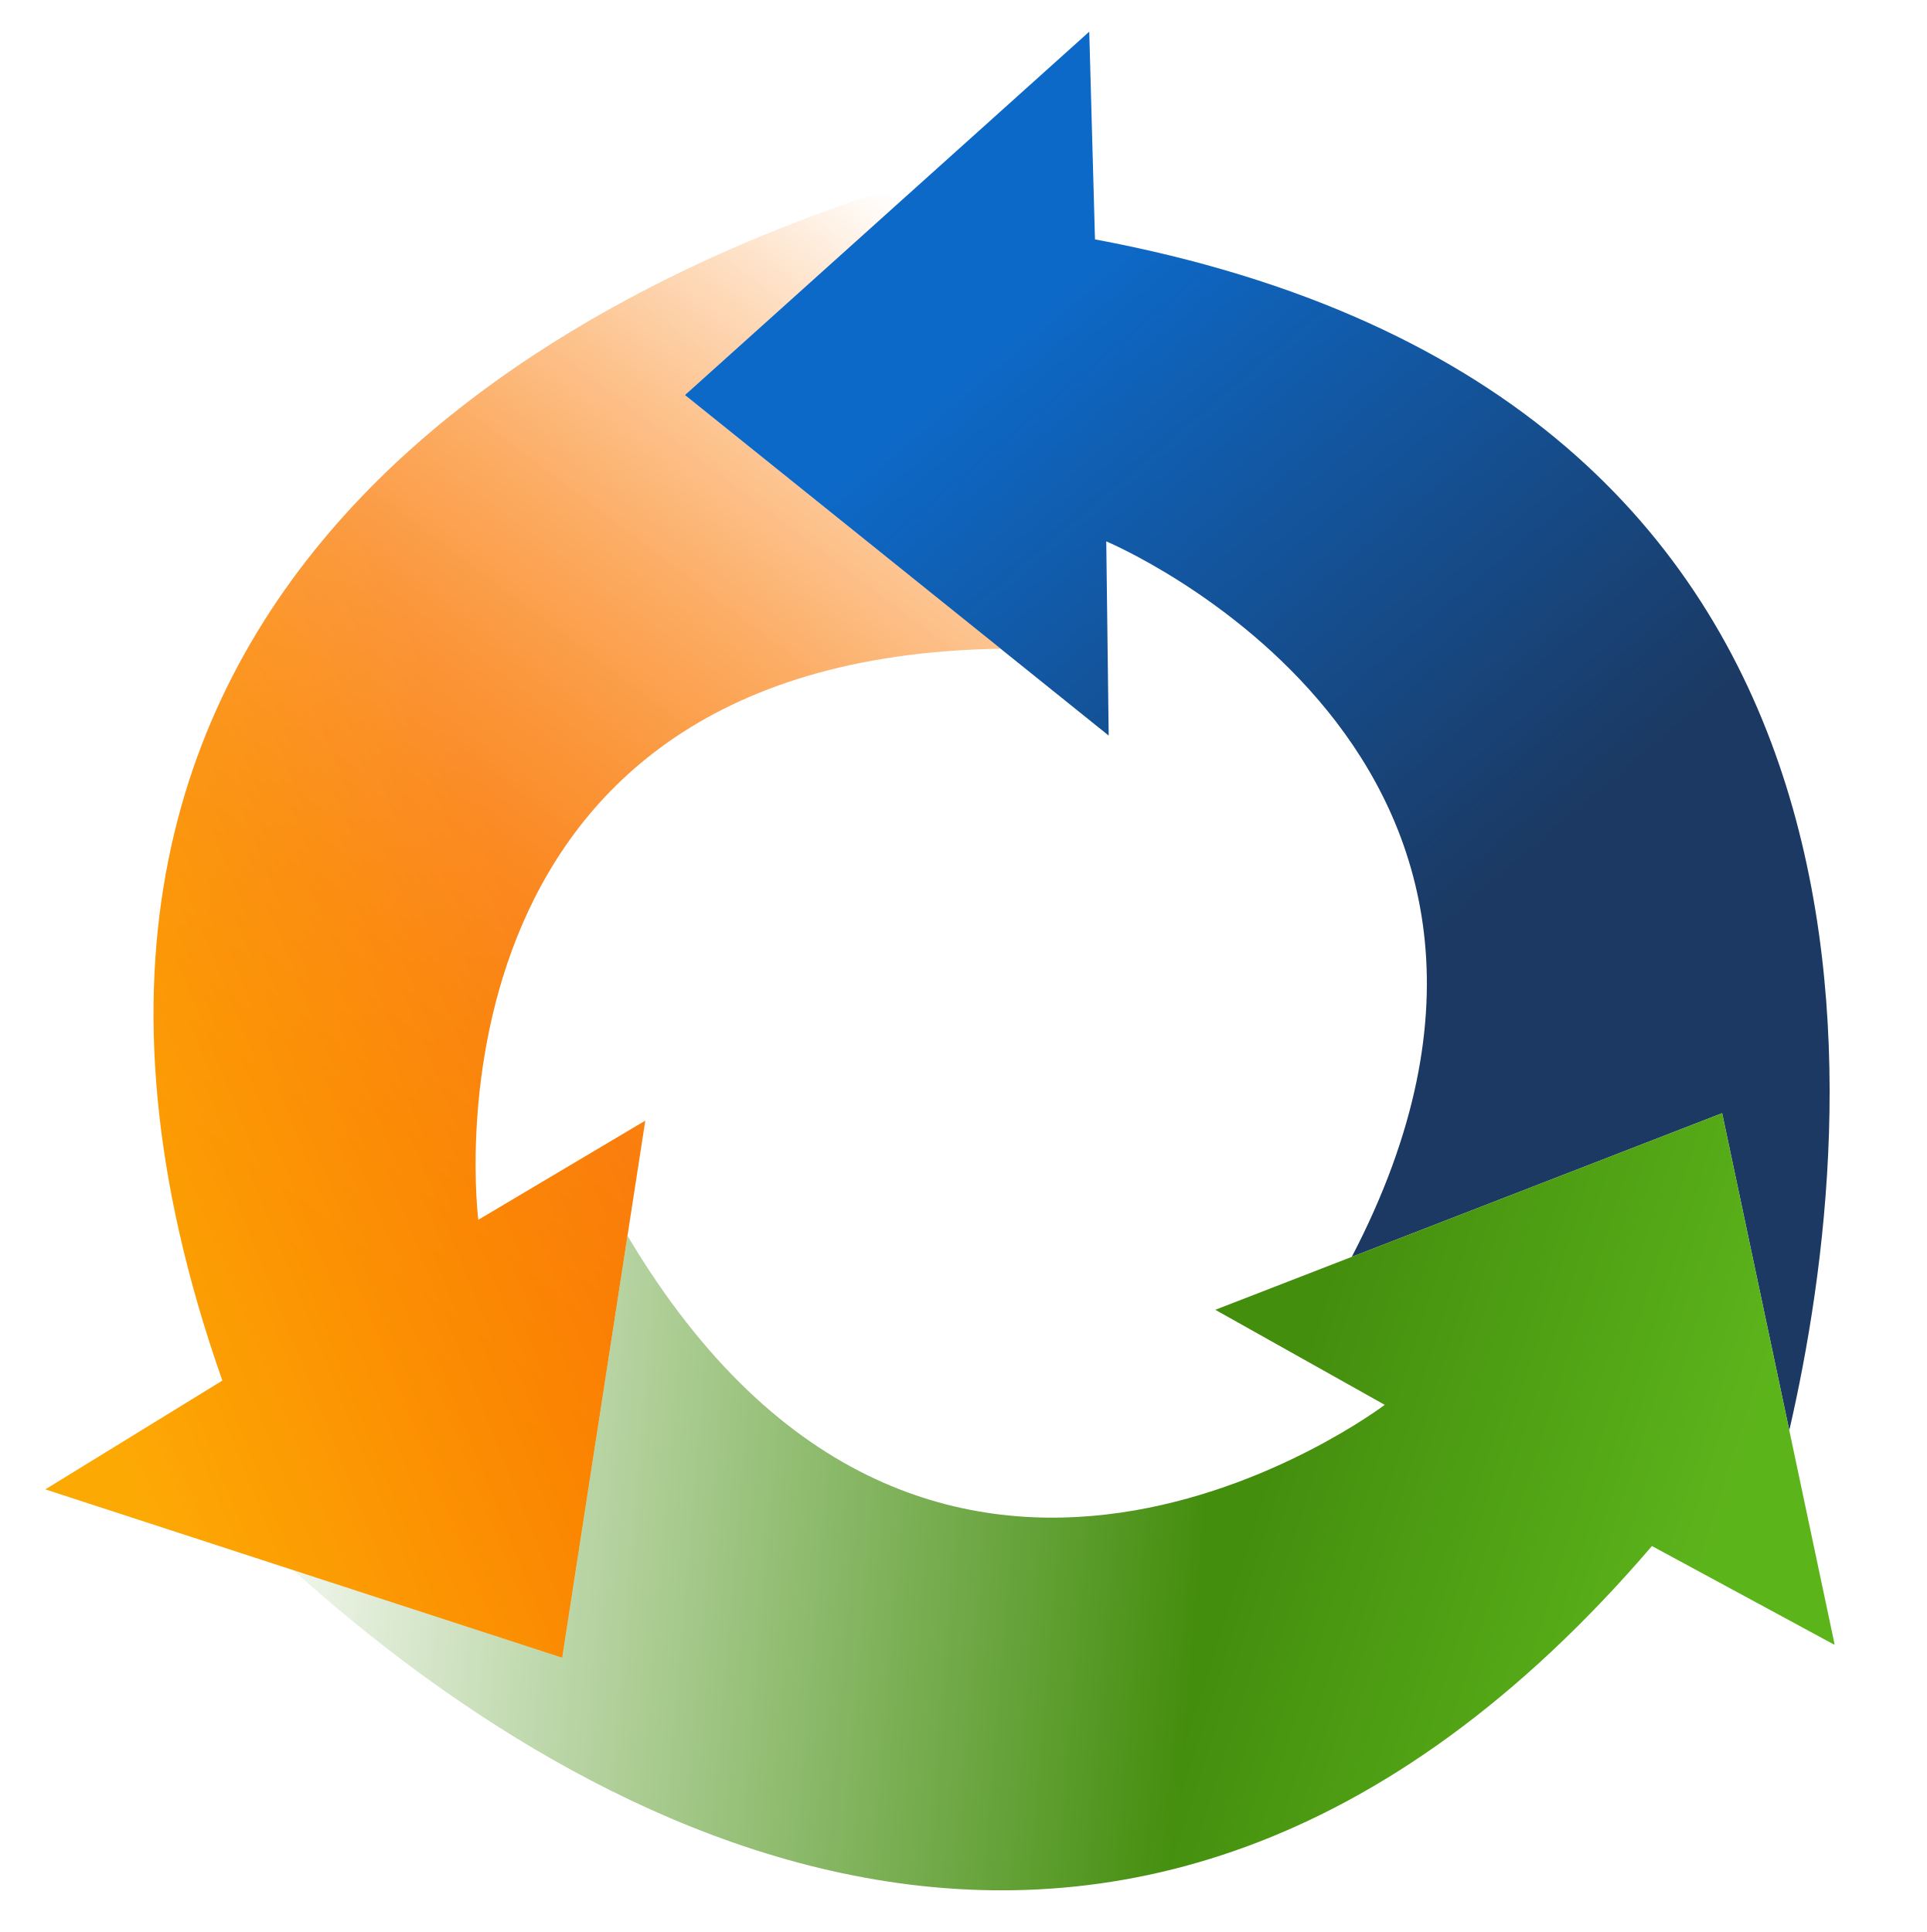
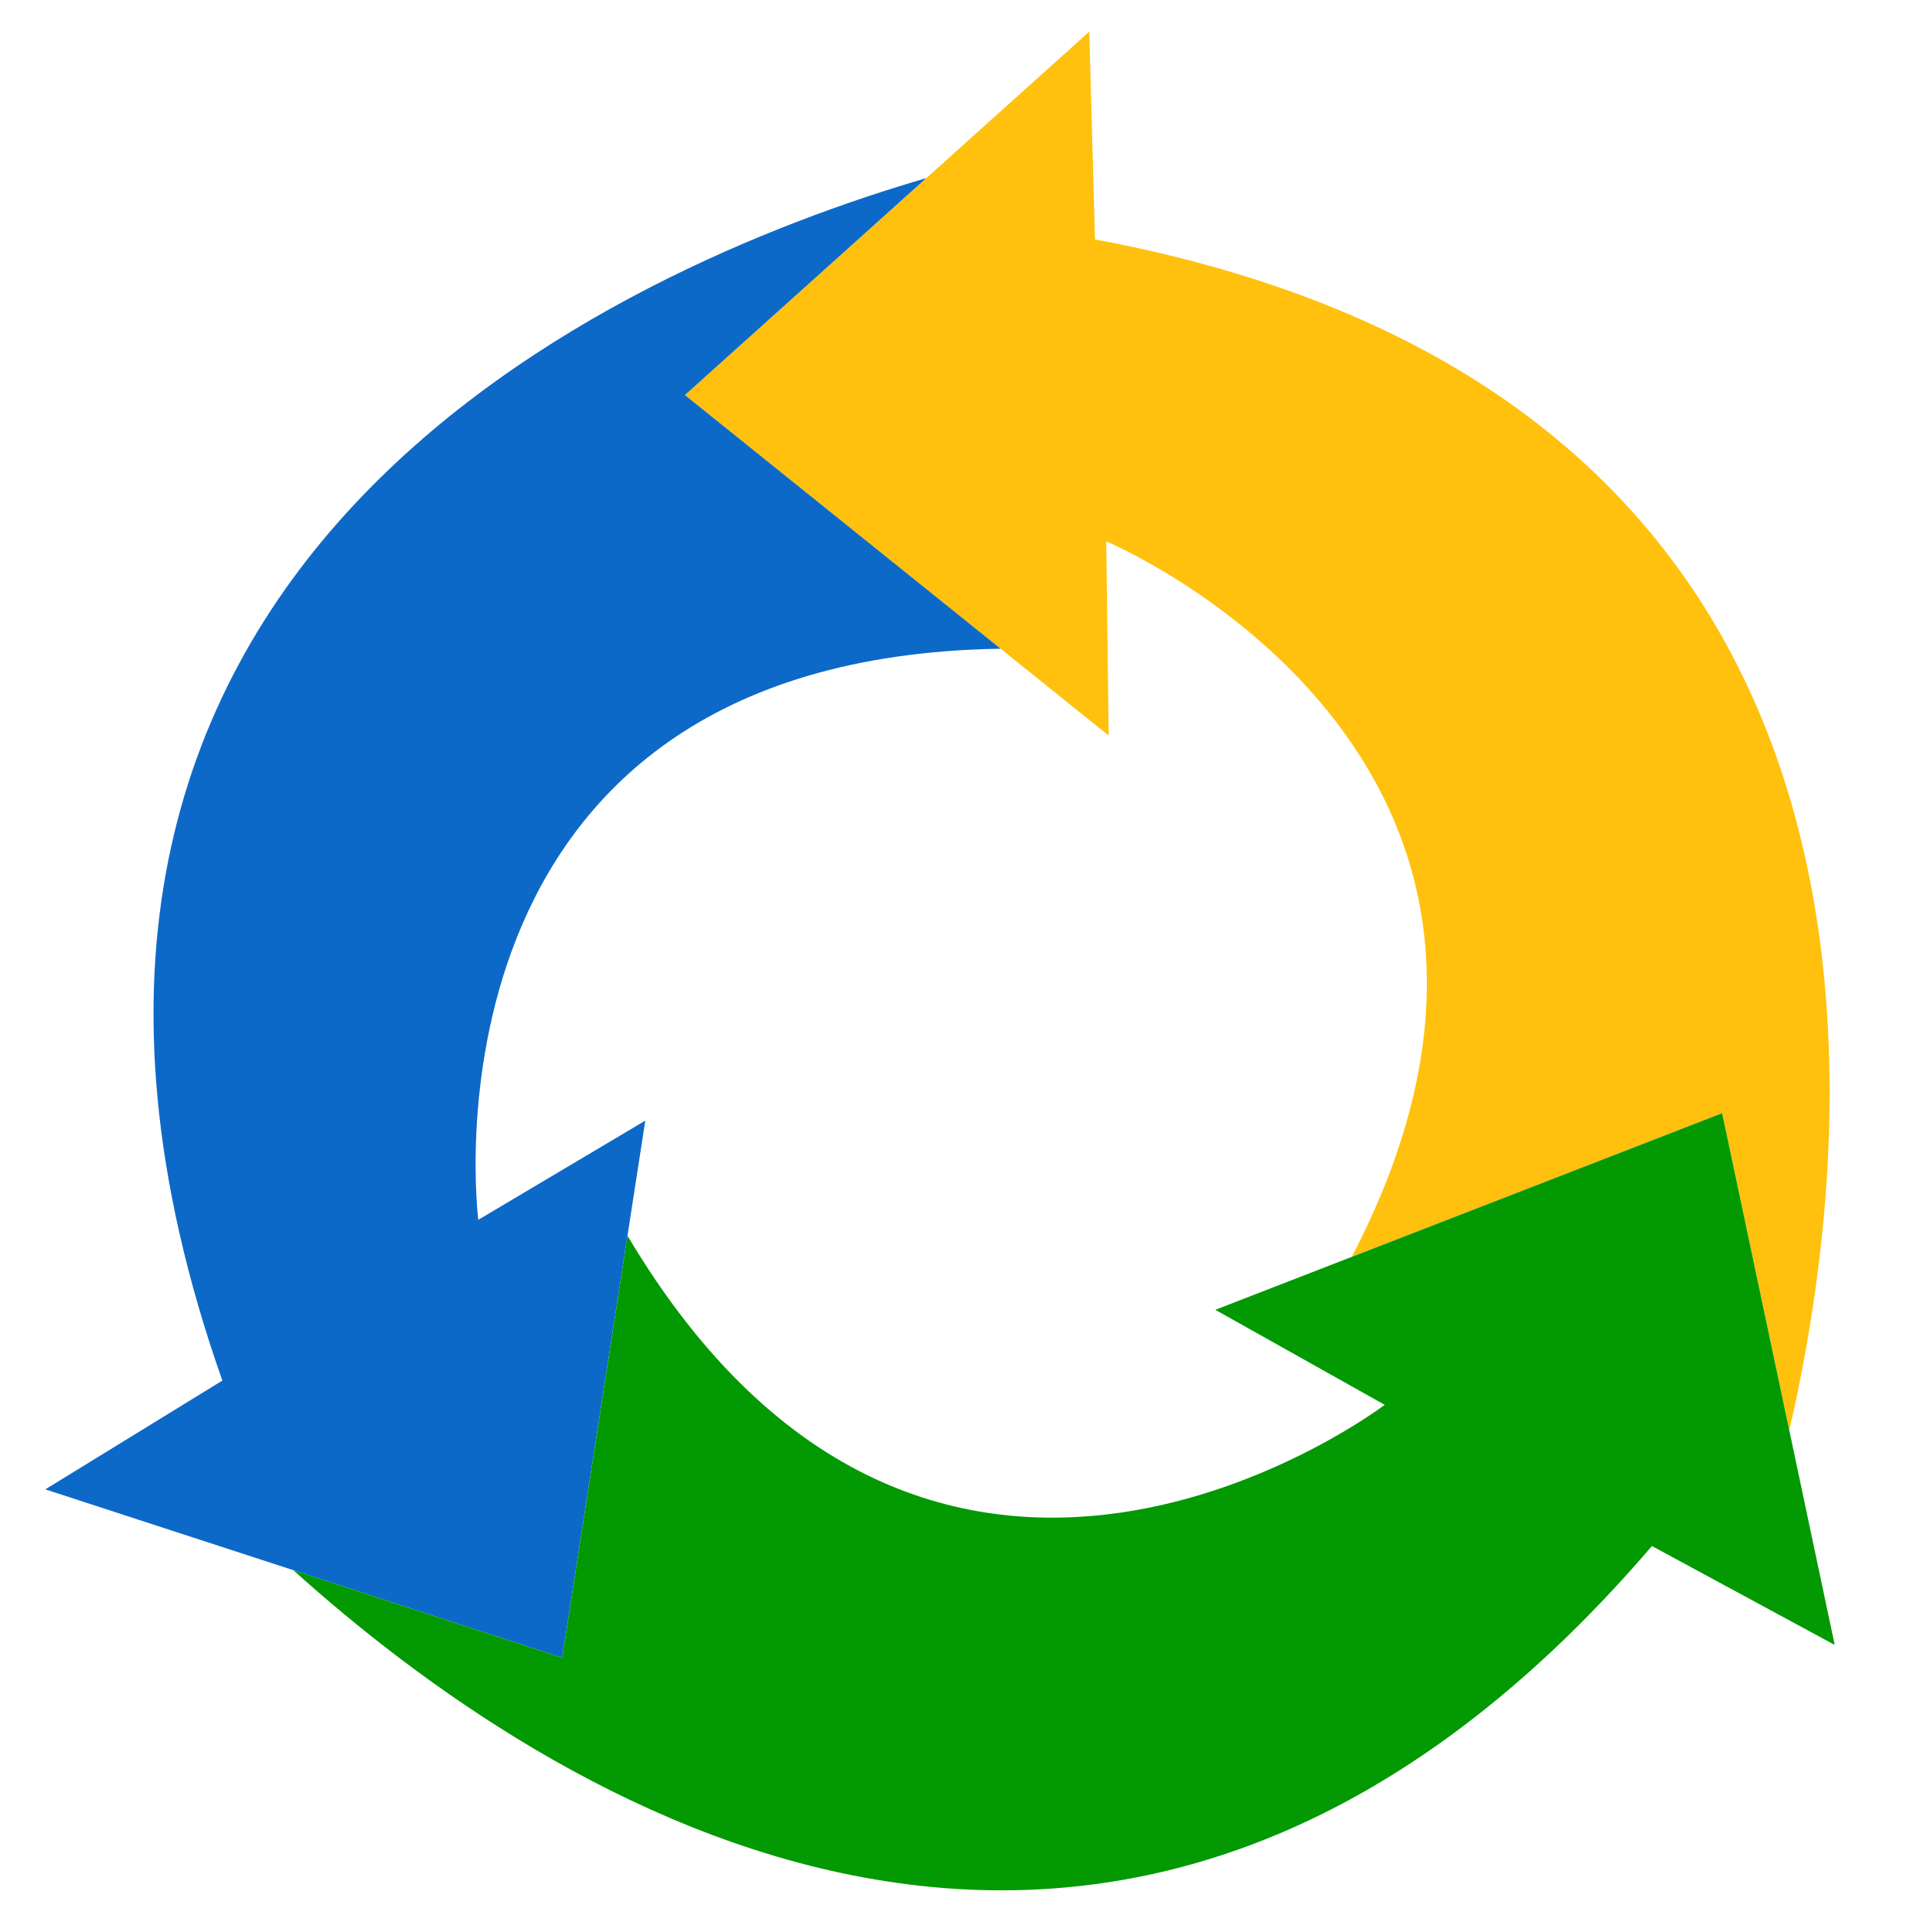
- <svg xmlns="http://www.w3.org/2000/svg" enable-background="new 0 0 354 355" height="355" viewBox="0 0 354 355" width="354">
-   <linearGradient id="a" gradientUnits="userSpaceOnUse" x1="310.203" x2="231.655" y1="298.585" y2="273.541">
-     <stop offset="0" stop-color="#5cb41b" />
-     <stop offset="1" stop-color="#448e0e" />
+ <svg xmlns="http://www.w3.org/2000/svg" xmlns:xlink="http://www.w3.org/1999/xlink" enable-background="new 0 0 401 390" height="355" viewBox="0 0 354 355" width="354" version="1.1" id="svg50">
+   <defs id="defs20" />
+   <linearGradient id="d" gradientTransform="matrix(0.996,-0.0891,0.0891,0.996,-648.5843,199.9959)" gradientUnits="userSpaceOnUse" x1="295.199" x2="227.251" y1="106.338" y2="108.642">
+     <stop offset="0" stop-color="#5ac0ff" id="stop17" style="stop-color:#f16422;stop-opacity:1" />
+     <stop offset="1" stop-color="#92dbff" id="stop19" style="stop-color:#ffc10e;stop-opacity:1" />
  </linearGradient>
-   <mask id="b" height="142.801" maskUnits="userSpaceOnUse" width="283.164" x="53.889" y="204.543">
-     <path d="m212.621 235.004 25.899-25.9 38.419-1.991 42.122-13.093 6.261 30.168 20.491 46.108v22.766l-7.4 22.766-22.767-14.23-26.751 13.091-25.617 21.629-44.967 12.527-49.518 13.087-50.092-13.661-23.337-14.229h-18.213l-10.244-10.243-21.632-23.342-12.521-23.903 24.475-15.938 22.769-10.246 25.613-26.753 10.244-17.074 51.228 33.014z" fill="url(#f)" />
-   </mask>
-   <linearGradient id="c" gradientUnits="userSpaceOnUse" x1="102.479" x2="3.438" y1="181.664" y2="221.508">
-     <stop offset="0" stop-color="#fa7700" />
-     <stop offset="1" stop-color="#fda904" />
+   <linearGradient xlink:href="#d" id="linearGradient838" x1="125.828" y1="134.32" x2="336.118" y2="134.32" gradientUnits="userSpaceOnUse" />
+   <linearGradient id="c" gradientTransform="matrix(0.996,-0.0891,0.0891,0.996,-461.0693,34.20791)" gradientUnits="userSpaceOnUse" x1="230.6" x2="201.808" y1="265.898" y2="218.104">
+     <stop offset="0" stop-color="#4591d6" id="stop12" style="stop-color:#00bc00;stop-opacity:1" />
+     <stop offset="1" stop-color="#5ac0ff" id="stop14" style="stop-color:#029902;stop-opacity:1" />
  </linearGradient>
-   <mask id="d" height="271.886" maskUnits="userSpaceOnUse" width="175.503" x="8.322" y="32.726">
-     <path d="m3.725 281.676 88.796 71.719 40.981-111.563.568-96.191 67.736-6.263-20.49-62.611 2.276-66.031-114.979 45.539v5.691l-64.888 126.36z" fill="url(#g)" />
-   </mask>
-   <linearGradient id="e" gradientUnits="userSpaceOnUse" x1="187.311" x2="274.969" y1="59.869" y2="163.463">
-     <stop offset="0" stop-color="#0d69c8" />
-     <stop offset="1" stop-color="#1b3962" />
+   <linearGradient xlink:href="#c" id="linearGradient858" x1="53.889" y1="275.944" x2="337.053" y2="275.944" gradientUnits="userSpaceOnUse" />
+   <linearGradient id="b" gradientTransform="matrix(0.996,-0.0891,0.0891,0.996,-251.159,13.6785)" gradientUnits="userSpaceOnUse" x1="106.045" x2="60.556" y1="199.703" y2="231.948">
+     <stop offset="0" stop-color="#0d69c8" id="stop7" style="stop-color:#0683f4;stop-opacity:1" />
+     <stop offset="1" stop-color="#0683f4" id="stop9" style="stop-color:#0d69c8;stop-opacity:1" />
  </linearGradient>
-   <linearGradient id="f" gradientUnits="userSpaceOnUse" x1="221.445" x2="41.009" y1="276.06" y2="260.692">
-     <stop offset="0" stop-color="#fff" />
-     <stop offset="1" />
-   </linearGradient>
-   <linearGradient id="g" gradientUnits="userSpaceOnUse" x1="57.359" x2="191.69" y1="235.714" y2="56.985">
-     <stop offset="0" stop-color="#fff" />
-     <stop offset=".131" stop-color="#fbfbfb" />
-     <stop offset=".257" stop-color="#f0f0f0" />
-     <stop offset=".382" stop-color="#dcdcdc" />
-     <stop offset=".505" stop-color="#c1c1c1" />
-     <stop offset=".627" stop-color="#9e9e9e" />
-     <stop offset=".749" stop-color="#727272" />
-     <stop offset=".871" stop-color="#3f3f3f" />
-     <stop offset=".989" stop-color="#060606" />
-     <stop offset="1" />
-   </linearGradient>
-   <path d="m203.229 99.475s93.227 39.093 45.104 131.471l68.039-26.402 12.335 58.275c13.414-58.141 25.801-190.138-127.55-218.834l-1.053-38.165-74.276 66.769 77.847 62.569z" fill="url(#e)" />
-   <path d="m183.825 119.202-57.998-46.614 44.343-39.862c-55.391 16.2-182.257 70.64-129.322 220.951l-32.526 19.992 94.961 30.942 15.263-98.699-30.679 18.224s-13.138-103.247 95.958-104.934z" fill="url(#c)" mask="url(#d)" />
-   <path d="m316.371 204.543-93.11 36.13 31.124 17.46s-83.099 63.191-139.109-31.068l-11.992 77.547-49.395-16.094c45.815 41.318 150.817 110.805 249.587-4.438l33.577 18.171z" fill="url(#a)" mask="url(#b)" />
+   <linearGradient xlink:href="#b" id="linearGradient878" x1="8.322" y1="168.668" x2="183.825" y2="168.668" gradientUnits="userSpaceOnUse" />
+   <path style="fill:url(#linearGradient838);fill-opacity:1.0" d="m 203.229,99.475 c 0,0 93.227,39.093 45.104,131.471 l 68.039,-26.402 12.335,58.275 C 342.121,204.678 354.508,72.681 201.157,43.985 l -1.053,-38.165 -74.276,66.769 77.847,62.569 z" id="path2" />
+   <path style="fill:url(#linearGradient878);fill-opacity:1.0" d="M 183.825,119.202 125.827,72.588 170.17,32.726 c -55.391,16.2 -182.257,70.64 -129.322,220.951 l -32.526,19.992 94.961,30.942 15.263,-98.699 -30.679,18.224 c 0,0 -13.138,-103.247 95.958,-104.934 z" id="path4" />
+   <path style="fill:url(#linearGradient858);fill-opacity:1.0" d="m 316.371,204.543 -93.11,36.13 31.124,17.46 c 0,0 -83.099,63.191 -139.109,-31.068 l -11.992,77.547 -49.395,-16.094 c 45.815,41.318 150.817,110.805 249.587,-4.438 l 33.577,18.171 z" id="path6" />
</svg>
